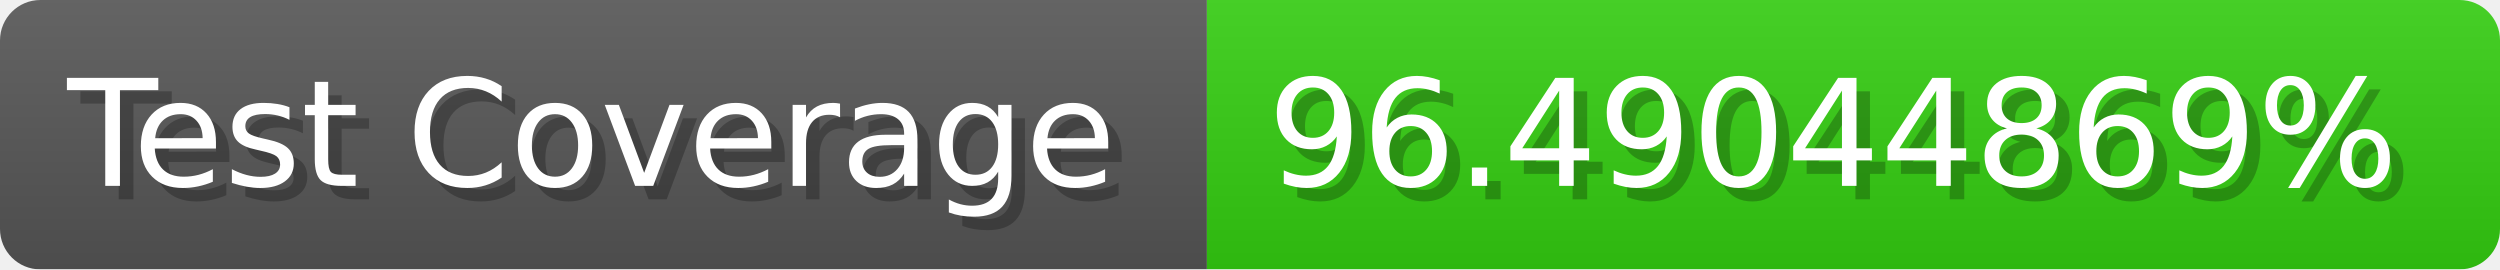
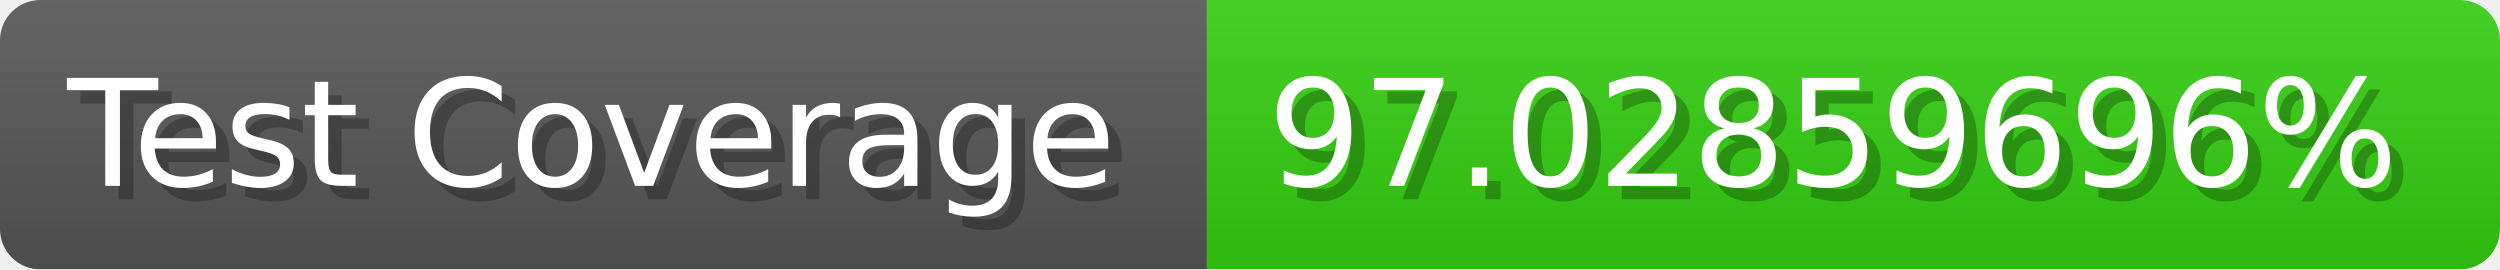
- <svg xmlns="http://www.w3.org/2000/svg" width="185.6" height="20" viewBox="0 0 1856 200" role="img" aria-label="Test Coverage: 96.49044869%">
+ <svg xmlns="http://www.w3.org/2000/svg" width="185.6" height="20" viewBox="0 0 1856 200" role="img" aria-label="Test Coverage: 97.02859696%">
  <linearGradient id="a" x2="0" y2="100%">
    <stop offset="0" stop-opacity=".1" stop-color="#EEE" />
    <stop offset="1" stop-opacity=".1" />
  </linearGradient>
  <mask id="m">
    <rect width="1856" height="200" rx="30" fill="#FFF" />
  </mask>
  <g mask="url(#m)">
    <rect width="896" height="200" fill="#555" />
    <rect width="960" height="200" fill="#3C1" x="896" />
    <rect width="1856" height="200" fill="url(#a)" />
  </g>
  <g aria-hidden="true" fill="#fff" text-anchor="start" font-family="Verdana,DejaVu Sans,sans-serif" font-size="110">
    <text x="60" y="148" textLength="796" fill="#000" opacity="0.25">Test Coverage</text>
    <text x="50" y="138" textLength="796">Test Coverage</text>
-     <text x="951" y="148" textLength="860" fill="#000" opacity="0.25">96.49044869%</text>
-     <text x="941" y="138" textLength="860">96.49044869%</text>
+     <text x="951" y="148" textLength="860" fill="#000" opacity="0.25">97.02859696%</text>
+     <text x="941" y="138" textLength="860">97.02859696%</text>
  </g>
</svg>
